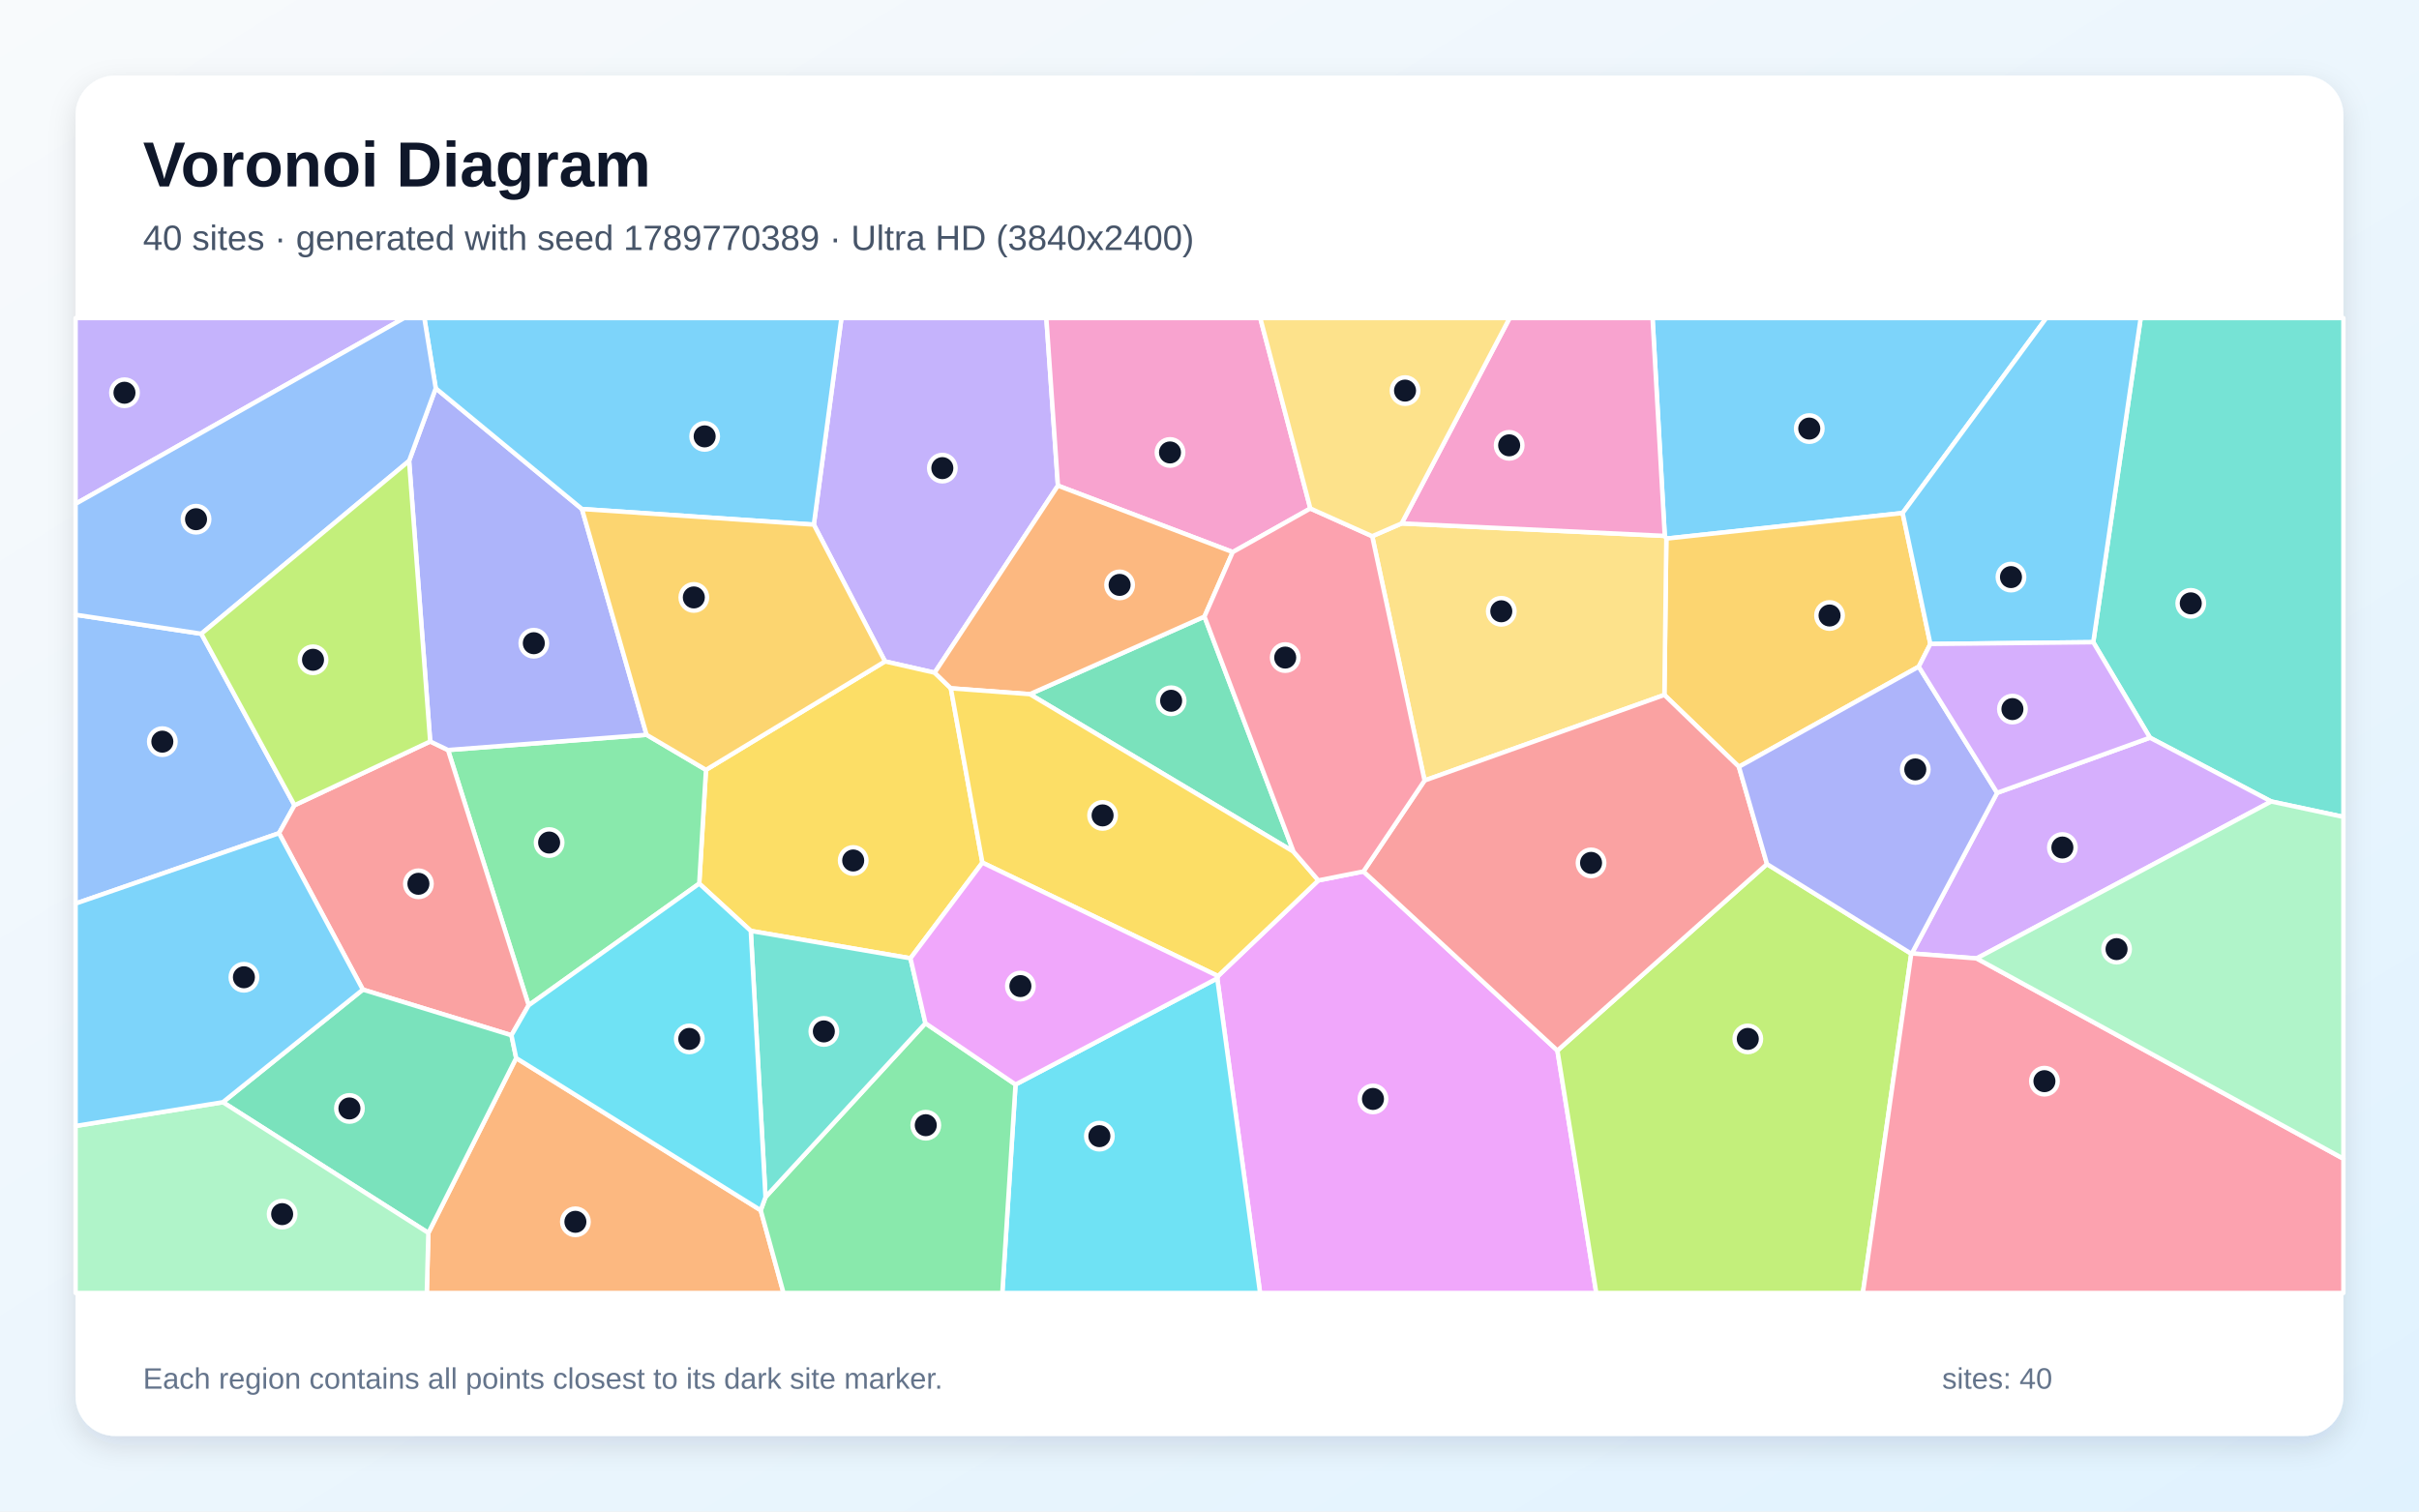
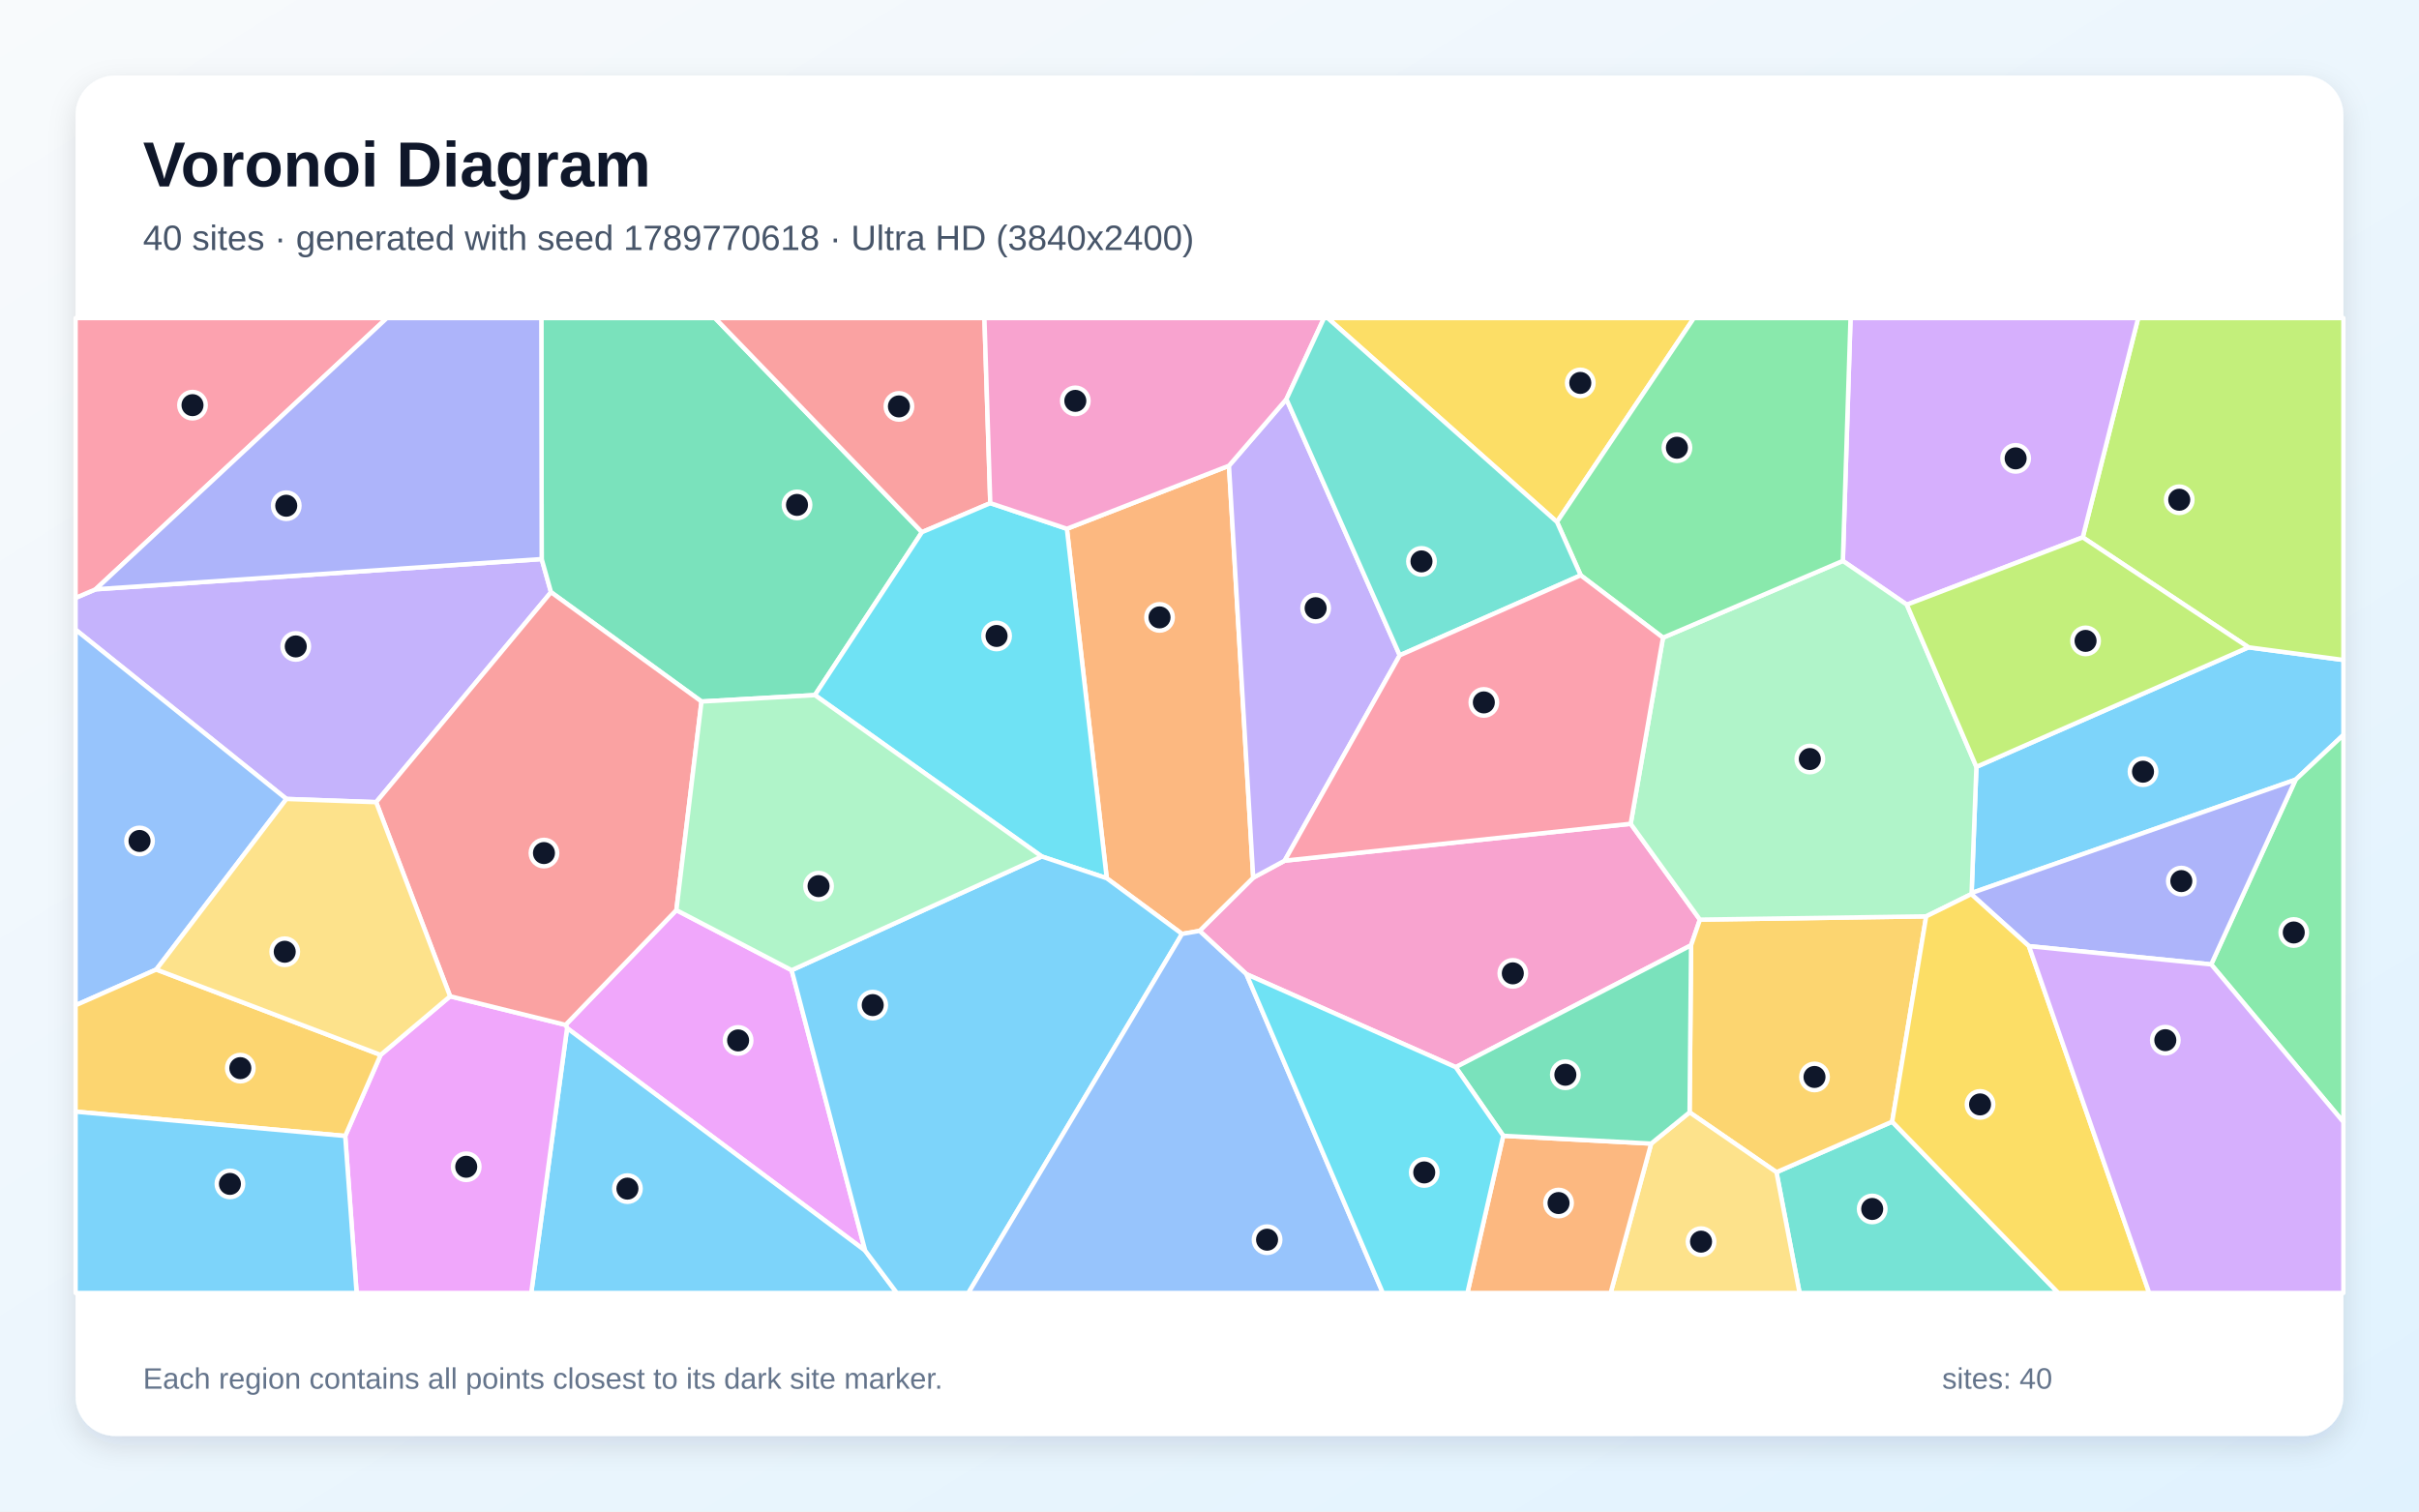
<svg xmlns="http://www.w3.org/2000/svg" width="3840" height="2400" viewBox="0 0 3840 2400" role="img" aria-labelledby="title description">
  <defs>
    <linearGradient id="background" x1="0" y1="0" x2="1" y2="1">
      <stop stop-color="#F8FAFC" />
      <stop offset="1" stop-color="#E0F2FE" />
    </linearGradient>
    <filter id="shadow" x="-5%" y="-5%" width="110%" height="110%">
      <feDropShadow dx="0" dy="15" stdDeviation="22" flood-color="#0F172A" flood-opacity=".12" />
    </filter>
  </defs>
  <rect width="3840" height="2400" fill="url(#background)" />
  <rect x="120" y="120" width="3600" height="2160" rx="63" fill="#FFFFFF" filter="url(#shadow)" />
  <g font-family="Arial, sans-serif">
    <text x="227" y="296" font-size="101" font-weight="700" fill="#0F172A">Voronoi Diagram</text>
-     <text x="227" y="397" font-size="56" fill="#475569">40 sites · generated with seed 1789770389 · Ultra HD (3840x2400)</text>
+     <text x="227" y="397" font-size="56" fill="#475569">40 sites · generated with seed 1789770618 · Ultra HD (3840x2400)</text>
  </g>
  <g stroke="#FFFFFF" stroke-width="7" stroke-linejoin="round">
-     <polygon points="3020.3,814.6 2645.2,855.2 2642.7,850.9 2623.3,505.0 3248.3,505.0" fill="#38BDF8" fill-opacity="0.65" />
-     <polygon points="1483.7,1068.1 1404.9,1050.2 1291.9,833.0 1335.7,505.0 1661.0,505.0 1679.4,771.1" fill="#A78BFA" fill-opacity="0.65" />
-     <polygon points="2080.1,807.4 1956.9,876.6 1679.4,771.1 1661.0,505.0 2000.6,505.0" fill="#F472B6" fill-opacity="0.65" />
-     <polygon points="680.0,1957.6 819.4,1680.0 1207.6,1921.7 1243.8,2053.0 677.5,2053.0" fill="#FB923C" fill-opacity="0.65" />
-     <polygon points="1509.4,1092.9 1559.5,1369.7 1445.3,1521.6 1191.8,1478.1 1110.0,1403.0 1120.7,1222.4 1404.9,1050.2 1483.7,1068.1" fill="#FACC15" fill-opacity="0.65" />
-     <polygon points="1026.4,1166.7 1120.7,1222.4 1110.0,1403.0 839.2,1596.2 711.2,1190.9" fill="#4ADE80" fill-opacity="0.65" />
-     <polygon points="3605.4,1272.6 3412.9,1171.3 3322.9,1019.7 3398.2,505.0 3720.0,505.0 3720.0,1297.1" fill="#2DD4BF" fill-opacity="0.65" />
-     <polygon points="319.6,1006.3 467.5,1278.6 442.9,1323.0 120.0,1434.7 120.0,976.1" fill="#60A5FA" fill-opacity="0.65" />
-     <polygon points="1932.3,1553.4 1933.5,1549.8 2092.8,1397.9 2164.4,1383.7 2472.3,1668.1 2534.0,2053.0 2000.3,2053.0" fill="#E879F9" fill-opacity="0.65" />
-     <polygon points="2053.4,1352.3 1634.8,1102.2 1912.0,979.0" fill="#34D399" fill-opacity="0.65" />
-     <polygon points="811.9,1643.8 576.0,1571.3 442.9,1323.0 467.5,1278.6 682.9,1177.3 711.2,1190.9 839.2,1596.2" fill="#F87171" fill-opacity="0.65" />
-     <polygon points="649.4,731.8 691.7,616.5 923.8,808.2 1026.4,1166.7 711.2,1190.9 682.9,1177.3" fill="#818CF8" fill-opacity="0.65" />
-     <polygon points="3064.3,1022.5 3045.9,1058.5 2760.4,1217.5 2642.1,1103.4 2645.2,855.2 3020.3,814.6" fill="#FBBF24" fill-opacity="0.65" />
-     <polygon points="2472.3,1668.1 2805.0,1372.0 3034.0,1514.3 2957.2,2053.0 2534.0,2053.0" fill="#A3E635" fill-opacity="0.65" />
-     <polygon points="3137.8,1521.8 3034.9,1513.9 3170.3,1258.9 3412.9,1171.3 3605.4,1272.6" fill="#C084FC" fill-opacity="0.65" />
-     <polygon points="3034.0,1514.3 3034.9,1513.9 3137.8,1521.8 3720.0,1839.8 3720.0,2053.0 2957.2,2053.0" fill="#FB7185" fill-opacity="0.65" />
-     <polygon points="1612.1,1722.0 1932.3,1553.4 2000.3,2053.0 1591.1,2053.0" fill="#22D3EE" fill-opacity="0.65" />
-     <polygon points="3137.8,1521.8 3605.4,1272.6 3720.0,1297.1 3720.0,1839.8" fill="#86EFAC" fill-opacity="0.65" />
-     <polygon points="2642.1,1103.4 2261.4,1239.3 2178.3,851.4 2225.0,831.1 2642.7,850.9 2645.2,855.2" fill="#FCD34D" fill-opacity="0.65" />
-     <polygon points="3064.3,1022.5 3020.3,814.6 3248.3,505.0 3398.2,505.0 3322.9,1019.7" fill="#38BDF8" fill-opacity="0.65" />
-     <polygon points="923.8,808.2 691.7,616.5 673.6,505.0 1335.7,505.0 1291.9,833.0" fill="#38BDF8" fill-opacity="0.65" />
-     <polygon points="120.0,800.0 120.0,505.0 641.5,505.0" fill="#A78BFA" fill-opacity="0.65" />
-     <polygon points="2225.0,831.1 2396.4,505.0 2623.3,505.0 2642.7,850.9" fill="#F472B6" fill-opacity="0.65" />
-     <polygon points="1912.0,979.0 1634.8,1102.2 1509.4,1092.9 1483.7,1068.1 1679.4,771.1 1956.9,876.6" fill="#FB923C" fill-opacity="0.65" />
-     <polygon points="1634.8,1102.2 2053.4,1352.3 2092.8,1397.9 1933.5,1549.8 1559.5,1369.7 1509.4,1092.9" fill="#FACC15" fill-opacity="0.65" />
-     <polygon points="1207.6,1921.7 1215.2,1900.7 1469.1,1624.7 1612.1,1722.0 1591.1,2053.0 1243.8,2053.0" fill="#4ADE80" fill-opacity="0.65" />
-     <polygon points="1469.1,1624.7 1215.2,1900.7 1191.8,1478.1 1445.3,1521.6" fill="#2DD4BF" fill-opacity="0.65" />
-     <polygon points="691.7,616.5 649.4,731.8 319.6,1006.3 120.0,976.1 120.0,800.0 641.5,505.0 673.6,505.0" fill="#60A5FA" fill-opacity="0.65" />
-     <polygon points="1612.1,1722.0 1469.1,1624.7 1445.3,1521.6 1559.5,1369.7 1933.5,1549.8 1932.3,1553.4" fill="#E879F9" fill-opacity="0.65" />
-     <polygon points="353.8,1750.1 576.0,1571.3 811.9,1643.8 819.4,1680.0 680.0,1957.6" fill="#34D399" fill-opacity="0.65" />
-     <polygon points="2805.0,1372.0 2472.3,1668.1 2164.4,1383.7 2261.4,1239.3 2642.1,1103.4 2760.4,1217.5" fill="#F87171" fill-opacity="0.65" />
-     <polygon points="3170.3,1258.9 3034.9,1513.9 3034.0,1514.3 2805.0,1372.0 2760.4,1217.5 3045.9,1058.5" fill="#818CF8" fill-opacity="0.65" />
-     <polygon points="1120.7,1222.4 1026.4,1166.7 923.8,808.2 1291.9,833.0 1404.9,1050.2" fill="#FBBF24" fill-opacity="0.65" />
-     <polygon points="649.4,731.8 682.9,1177.3 467.5,1278.6 319.6,1006.3" fill="#A3E635" fill-opacity="0.65" />
-     <polygon points="3170.3,1258.9 3045.9,1058.5 3064.3,1022.5 3322.9,1019.7 3412.9,1171.3" fill="#C084FC" fill-opacity="0.65" />
-     <polygon points="2178.3,851.4 2261.4,1239.3 2164.4,1383.7 2092.8,1397.9 2053.4,1352.3 1912.0,979.0 1956.9,876.6 2080.1,807.4" fill="#FB7185" fill-opacity="0.65" />
-     <polygon points="1215.2,1900.7 1207.6,1921.7 819.4,1680.0 811.9,1643.8 839.2,1596.2 1110.0,1403.0 1191.8,1478.1" fill="#22D3EE" fill-opacity="0.65" />
-     <polygon points="120.0,1787.8 353.8,1750.1 680.0,1957.6 677.5,2053.0 120.0,2053.0" fill="#86EFAC" fill-opacity="0.65" />
-     <polygon points="2225.0,831.1 2178.3,851.4 2080.1,807.4 2000.6,505.0 2396.4,505.0" fill="#FCD34D" fill-opacity="0.65" />
-     <polygon points="353.8,1750.1 120.0,1787.8 120.0,1434.7 442.9,1323.0 576.0,1571.3" fill="#38BDF8" fill-opacity="0.65" />
+     <polygon points="3644.1,1238.0 3129.8,1417.9 3137.4,1217.6 3569.3,1027.8 3720.0,1047.9 3720.0,1166.9" fill="#38BDF8" fill-opacity="0.65" />
+     <polygon points="151.8,935.7 859.9,887.7 874.7,940.3 597.1,1273.7 454.7,1268.6 120.0,999.8 120.0,949.3" fill="#A78BFA" fill-opacity="0.65" />
+     <polygon points="2310.9,1694.5 1978.6,1546.8 1904.2,1478.1 1989.4,1393.6 2039.3,1366.6 2588.6,1308.0 2698.5,1460.2 2684.5,1500.9" fill="#F472B6" fill-opacity="0.65" />
+     <polygon points="1876.4,1482.9 1756.9,1394.5 1693.6,839.6 1950.9,739.5 1989.4,1393.6 1904.2,1478.1" fill="#FB923C" fill-opacity="0.65" />
+     <polygon points="2471.6,828.8 2107.6,505.0 2688.9,505.0" fill="#FACC15" fill-opacity="0.65" />
+     <polygon points="3510.1,1531.3 3644.1,1238.0 3720.0,1166.9 3720.0,1781.6" fill="#4ADE80" fill-opacity="0.65" />
+     <polygon points="2820.0,1861.2 3003.7,1781.0 3267.5,2053.0 2856.7,2053.0" fill="#2DD4BF" fill-opacity="0.65" />
+     <polygon points="248.1,1539.4 120.0,1596.2 120.0,999.8 454.7,1268.6" fill="#60A5FA" fill-opacity="0.65" />
+     <polygon points="1073.7,1445.1 1256.7,1540.5 1373.4,1985.8 900.2,1632.5 897.8,1627.3" fill="#E879F9" fill-opacity="0.65" />
+     <polygon points="1293.6,1103.7 1113.6,1113.9 874.7,940.3 859.9,887.7 859.3,505.0 1135.0,505.0 1463.5,845.0" fill="#34D399" fill-opacity="0.65" />
+     <polygon points="1572.0,798.9 1463.5,845.0 1135.0,505.0 1562.7,505.0" fill="#F87171" fill-opacity="0.65" />
+     <polygon points="3220.8,1502.3 3129.2,1419.7 3129.8,1417.9 3644.1,1238.0 3510.1,1531.3" fill="#818CF8" fill-opacity="0.65" />
+     <polygon points="3057.7,1455.0 3003.7,1781.0 2820.0,1861.2 2682.1,1766.2 2684.5,1500.9 2698.5,1460.2" fill="#FBBF24" fill-opacity="0.65" />
+     <polygon points="3569.3,1027.8 3306.2,853.2 3394.2,505.0 3720.0,505.0 3720.0,1047.9" fill="#A3E635" fill-opacity="0.65" />
+     <polygon points="3027.0,960.1 2925.4,890.6 2937.6,505.0 3394.2,505.0 3306.2,853.2" fill="#C084FC" fill-opacity="0.65" />
+     <polygon points="151.8,935.7 120.0,949.3 120.0,505.0 614.1,505.0" fill="#FB7185" fill-opacity="0.65" />
+     <polygon points="1653.6,1359.9 1293.6,1103.7 1463.5,845.0 1572.0,798.9 1693.6,839.6 1756.9,1394.5" fill="#22D3EE" fill-opacity="0.65" />
+     <polygon points="3129.2,1419.7 3057.7,1455.0 2698.5,1460.2 2588.6,1308.0 2639.9,1012.5 2925.4,890.6 3027.0,960.1 3137.4,1217.6 3129.8,1417.9" fill="#86EFAC" fill-opacity="0.65" />
+     <polygon points="2621.1,1815.8 2682.1,1766.2 2820.0,1861.2 2856.7,2053.0 2556.8,2053.0" fill="#FCD34D" fill-opacity="0.65" />
+     <polygon points="900.2,1632.5 1373.4,1985.8 1423.7,2053.0 843.3,2053.0" fill="#38BDF8" fill-opacity="0.65" />
+     <polygon points="1373.4,1985.8 1256.7,1540.5 1653.6,1359.9 1756.9,1394.5 1876.4,1482.9 1537.2,2053.0 1423.7,2053.0" fill="#38BDF8" fill-opacity="0.65" />
+     <polygon points="2042.1,633.8 2222.0,1040.5 2039.3,1366.6 1989.4,1393.6 1950.9,739.5" fill="#A78BFA" fill-opacity="0.65" />
+     <polygon points="2042.1,633.8 1950.9,739.5 1693.6,839.6 1572.0,798.9 1562.7,505.0 2101.8,505.0" fill="#F472B6" fill-opacity="0.65" />
+     <polygon points="2386.3,1803.4 2621.1,1815.8 2556.8,2053.0 2329.4,2053.0" fill="#FB923C" fill-opacity="0.65" />
+     <polygon points="3003.7,1781.0 3057.7,1455.0 3129.2,1419.7 3220.8,1502.3 3411.7,2053.0 3267.5,2053.0" fill="#FACC15" fill-opacity="0.65" />
+     <polygon points="2639.9,1012.5 2509.3,913.5 2471.6,828.8 2688.9,505.0 2937.6,505.0 2925.4,890.6" fill="#4ADE80" fill-opacity="0.65" />
+     <polygon points="2471.6,828.8 2509.3,913.5 2222.0,1040.5 2042.1,633.8 2101.8,505.0 2107.6,505.0" fill="#2DD4BF" fill-opacity="0.65" />
+     <polygon points="1876.4,1482.9 1904.2,1478.1 1978.6,1546.8 2195.2,2053.0 1537.2,2053.0" fill="#60A5FA" fill-opacity="0.65" />
+     <polygon points="548.0,1803.7 604.2,1675.0 714.5,1581.9 897.8,1627.3 900.2,1632.5 843.3,2053.0 566.1,2053.0" fill="#E879F9" fill-opacity="0.65" />
+     <polygon points="2386.3,1803.4 2310.9,1694.5 2684.5,1500.9 2682.1,1766.2 2621.1,1815.8" fill="#34D399" fill-opacity="0.65" />
+     <polygon points="1113.6,1113.9 1073.7,1445.1 897.8,1627.3 714.5,1581.9 597.1,1273.7 874.7,940.3" fill="#F87171" fill-opacity="0.65" />
+     <polygon points="859.9,887.7 151.8,935.7 614.1,505.0 859.3,505.0" fill="#818CF8" fill-opacity="0.65" />
+     <polygon points="120.0,1765.1 120.0,1596.2 248.1,1539.4 604.2,1675.0 548.0,1803.7" fill="#FBBF24" fill-opacity="0.65" />
+     <polygon points="3027.0,960.1 3306.2,853.2 3569.3,1027.8 3137.4,1217.6" fill="#A3E635" fill-opacity="0.65" />
+     <polygon points="3220.8,1502.3 3510.1,1531.3 3720.0,1781.6 3720.0,2053.0 3411.7,2053.0" fill="#C084FC" fill-opacity="0.65" />
+     <polygon points="2509.3,913.5 2639.9,1012.5 2588.6,1308.0 2039.3,1366.6 2222.0,1040.5" fill="#FB7185" fill-opacity="0.65" />
+     <polygon points="1978.6,1546.8 2310.9,1694.5 2386.3,1803.4 2329.4,2053.0 2195.2,2053.0" fill="#22D3EE" fill-opacity="0.65" />
+     <polygon points="1256.7,1540.5 1073.7,1445.1 1113.6,1113.9 1293.6,1103.7 1653.6,1359.9" fill="#86EFAC" fill-opacity="0.65" />
+     <polygon points="248.1,1539.4 454.7,1268.6 597.1,1273.7 714.5,1581.9 604.2,1675.0" fill="#FCD34D" fill-opacity="0.65" />
+     <polygon points="120.0,1765.1 548.0,1803.7 566.1,2053.0 120.0,2053.0" fill="#38BDF8" fill-opacity="0.65" />
  </g>
  <g>
-     <circle cx="2872.1" cy="680.5" r="21" fill="#0F172A" stroke="#FFFFFF" stroke-width="7" />
-     <circle cx="1495.9" cy="743.3" r="21" fill="#0F172A" stroke="#FFFFFF" stroke-width="7" />
-     <circle cx="1857.3" cy="718.4" r="21" fill="#0F172A" stroke="#FFFFFF" stroke-width="7" />
-     <circle cx="913.4" cy="1940.0" r="21" fill="#0F172A" stroke="#FFFFFF" stroke-width="7" />
-     <circle cx="1354.4" cy="1366.3" r="21" fill="#0F172A" stroke="#FFFFFF" stroke-width="7" />
-     <circle cx="871.7" cy="1337.8" r="21" fill="#0F172A" stroke="#FFFFFF" stroke-width="7" />
-     <circle cx="3477.7" cy="958.0" r="21" fill="#0F172A" stroke="#FFFFFF" stroke-width="7" />
-     <circle cx="257.7" cy="1177.6" r="21" fill="#0F172A" stroke="#FFFFFF" stroke-width="7" />
-     <circle cx="2179.5" cy="1744.9" r="21" fill="#0F172A" stroke="#FFFFFF" stroke-width="7" />
-     <circle cx="1859.1" cy="1112.7" r="21" fill="#0F172A" stroke="#FFFFFF" stroke-width="7" />
-     <circle cx="664.2" cy="1403.3" r="21" fill="#0F172A" stroke="#FFFFFF" stroke-width="7" />
-     <circle cx="847.4" cy="1021.3" r="21" fill="#0F172A" stroke="#FFFFFF" stroke-width="7" />
-     <circle cx="2904.3" cy="977.3" r="21" fill="#0F172A" stroke="#FFFFFF" stroke-width="7" />
-     <circle cx="2774.5" cy="1649.6" r="21" fill="#0F172A" stroke="#FFFFFF" stroke-width="7" />
-     <circle cx="3273.9" cy="1345.7" r="21" fill="#0F172A" stroke="#FFFFFF" stroke-width="7" />
-     <circle cx="3245.4" cy="1716.7" r="21" fill="#0F172A" stroke="#FFFFFF" stroke-width="7" />
-     <circle cx="1745.2" cy="1804.0" r="21" fill="#0F172A" stroke="#FFFFFF" stroke-width="7" />
-     <circle cx="3359.9" cy="1507.0" r="21" fill="#0F172A" stroke="#FFFFFF" stroke-width="7" />
-     <circle cx="2383.2" cy="970.6" r="21" fill="#0F172A" stroke="#FFFFFF" stroke-width="7" />
-     <circle cx="3192.3" cy="916.3" r="21" fill="#0F172A" stroke="#FFFFFF" stroke-width="7" />
-     <circle cx="1118.6" cy="692.9" r="21" fill="#0F172A" stroke="#FFFFFF" stroke-width="7" />
-     <circle cx="197.6" cy="623.6" r="21" fill="#0F172A" stroke="#FFFFFF" stroke-width="7" />
-     <circle cx="2395.7" cy="707.1" r="21" fill="#0F172A" stroke="#FFFFFF" stroke-width="7" />
-     <circle cx="1777.3" cy="928.7" r="21" fill="#0F172A" stroke="#FFFFFF" stroke-width="7" />
-     <circle cx="1750.3" cy="1294.7" r="21" fill="#0F172A" stroke="#FFFFFF" stroke-width="7" />
-     <circle cx="1469.6" cy="1786.6" r="21" fill="#0F172A" stroke="#FFFFFF" stroke-width="7" />
-     <circle cx="1307.8" cy="1637.7" r="21" fill="#0F172A" stroke="#FFFFFF" stroke-width="7" />
-     <circle cx="311.2" cy="824.4" r="21" fill="#0F172A" stroke="#FFFFFF" stroke-width="7" />
-     <circle cx="1619.8" cy="1565.7" r="21" fill="#0F172A" stroke="#FFFFFF" stroke-width="7" />
-     <circle cx="554.7" cy="1760.0" r="21" fill="#0F172A" stroke="#FFFFFF" stroke-width="7" />
-     <circle cx="2525.7" cy="1370.1" r="21" fill="#0F172A" stroke="#FFFFFF" stroke-width="7" />
-     <circle cx="3040.4" cy="1221.7" r="21" fill="#0F172A" stroke="#FFFFFF" stroke-width="7" />
-     <circle cx="1101.4" cy="948.6" r="21" fill="#0F172A" stroke="#FFFFFF" stroke-width="7" />
-     <circle cx="496.9" cy="1047.6" r="21" fill="#0F172A" stroke="#FFFFFF" stroke-width="7" />
-     <circle cx="3194.6" cy="1125.9" r="21" fill="#0F172A" stroke="#FFFFFF" stroke-width="7" />
-     <circle cx="2040.2" cy="1044.1" r="21" fill="#0F172A" stroke="#FFFFFF" stroke-width="7" />
-     <circle cx="1094.2" cy="1649.6" r="21" fill="#0F172A" stroke="#FFFFFF" stroke-width="7" />
-     <circle cx="447.9" cy="1927.8" r="21" fill="#0F172A" stroke="#FFFFFF" stroke-width="7" />
-     <circle cx="2230.4" cy="620.2" r="21" fill="#0F172A" stroke="#FFFFFF" stroke-width="7" />
-     <circle cx="387.2" cy="1551.7" r="21" fill="#0F172A" stroke="#FFFFFF" stroke-width="7" />
+     <circle cx="3401.9" cy="1225.3" r="21" fill="#0F172A" stroke="#FFFFFF" stroke-width="7" />
+     <circle cx="469.5" cy="1026.4" r="21" fill="#0F172A" stroke="#FFFFFF" stroke-width="7" />
+     <circle cx="2401.5" cy="1545.5" r="21" fill="#0F172A" stroke="#FFFFFF" stroke-width="7" />
+     <circle cx="1840.7" cy="980.3" r="21" fill="#0F172A" stroke="#FFFFFF" stroke-width="7" />
+     <circle cx="2508.6" cy="608.0" r="21" fill="#0F172A" stroke="#FFFFFF" stroke-width="7" />
+     <circle cx="3641.2" cy="1480.6" r="21" fill="#0F172A" stroke="#FFFFFF" stroke-width="7" />
+     <circle cx="2972.0" cy="1919.6" r="21" fill="#0F172A" stroke="#FFFFFF" stroke-width="7" />
+     <circle cx="221.5" cy="1335.3" r="21" fill="#0F172A" stroke="#FFFFFF" stroke-width="7" />
+     <circle cx="1171.7" cy="1652.0" r="21" fill="#0F172A" stroke="#FFFFFF" stroke-width="7" />
+     <circle cx="1265.2" cy="801.7" r="21" fill="#0F172A" stroke="#FFFFFF" stroke-width="7" />
+     <circle cx="1427.0" cy="645.3" r="21" fill="#0F172A" stroke="#FFFFFF" stroke-width="7" />
+     <circle cx="3462.7" cy="1399.0" r="21" fill="#0F172A" stroke="#FFFFFF" stroke-width="7" />
+     <circle cx="2880.4" cy="1710.0" r="21" fill="#0F172A" stroke="#FFFFFF" stroke-width="7" />
+     <circle cx="3459.4" cy="793.5" r="21" fill="#0F172A" stroke="#FFFFFF" stroke-width="7" />
+     <circle cx="3199.7" cy="727.8" r="21" fill="#0F172A" stroke="#FFFFFF" stroke-width="7" />
+     <circle cx="305.6" cy="643.3" r="21" fill="#0F172A" stroke="#FFFFFF" stroke-width="7" />
+     <circle cx="1582.0" cy="1009.8" r="21" fill="#0F172A" stroke="#FFFFFF" stroke-width="7" />
+     <circle cx="2873.0" cy="1205.2" r="21" fill="#0F172A" stroke="#FFFFFF" stroke-width="7" />
+     <circle cx="2700.3" cy="1971.5" r="21" fill="#0F172A" stroke="#FFFFFF" stroke-width="7" />
+     <circle cx="996.0" cy="1887.3" r="21" fill="#0F172A" stroke="#FFFFFF" stroke-width="7" />
+     <circle cx="1385.4" cy="1595.9" r="21" fill="#0F172A" stroke="#FFFFFF" stroke-width="7" />
+     <circle cx="2088.5" cy="965.7" r="21" fill="#0F172A" stroke="#FFFFFF" stroke-width="7" />
+     <circle cx="1707.0" cy="636.5" r="21" fill="#0F172A" stroke="#FFFFFF" stroke-width="7" />
+     <circle cx="2474.1" cy="1910.2" r="21" fill="#0F172A" stroke="#FFFFFF" stroke-width="7" />
+     <circle cx="3143.2" cy="1753.6" r="21" fill="#0F172A" stroke="#FFFFFF" stroke-width="7" />
+     <circle cx="2662.0" cy="710.9" r="21" fill="#0F172A" stroke="#FFFFFF" stroke-width="7" />
+     <circle cx="2256.5" cy="891.4" r="21" fill="#0F172A" stroke="#FFFFFF" stroke-width="7" />
+     <circle cx="2011.4" cy="1968.4" r="21" fill="#0F172A" stroke="#FFFFFF" stroke-width="7" />
+     <circle cx="740.1" cy="1852.6" r="21" fill="#0F172A" stroke="#FFFFFF" stroke-width="7" />
+     <circle cx="2484.9" cy="1706.5" r="21" fill="#0F172A" stroke="#FFFFFF" stroke-width="7" />
+     <circle cx="863.5" cy="1354.5" r="21" fill="#0F172A" stroke="#FFFFFF" stroke-width="7" />
+     <circle cx="454.4" cy="803.0" r="21" fill="#0F172A" stroke="#FFFFFF" stroke-width="7" />
+     <circle cx="381.5" cy="1696.0" r="21" fill="#0F172A" stroke="#FFFFFF" stroke-width="7" />
+     <circle cx="3310.7" cy="1017.6" r="21" fill="#0F172A" stroke="#FFFFFF" stroke-width="7" />
+     <circle cx="3437.3" cy="1651.6" r="21" fill="#0F172A" stroke="#FFFFFF" stroke-width="7" />
+     <circle cx="2355.5" cy="1115.3" r="21" fill="#0F172A" stroke="#FFFFFF" stroke-width="7" />
+     <circle cx="2260.9" cy="1861.6" r="21" fill="#0F172A" stroke="#FFFFFF" stroke-width="7" />
+     <circle cx="1299.4" cy="1407.0" r="21" fill="#0F172A" stroke="#FFFFFF" stroke-width="7" />
+     <circle cx="452.0" cy="1511.2" r="21" fill="#0F172A" stroke="#FFFFFF" stroke-width="7" />
+     <circle cx="365.0" cy="1879.8" r="21" fill="#0F172A" stroke="#FFFFFF" stroke-width="7" />
  </g>
  <g font-family="Arial, sans-serif" font-size="47" fill="#64748B">
    <text x="227" y="2205">Each region contains all points closest to its dark site marker.</text>
    <text x="3083" y="2205">sites: 40</text>
  </g>
</svg>
